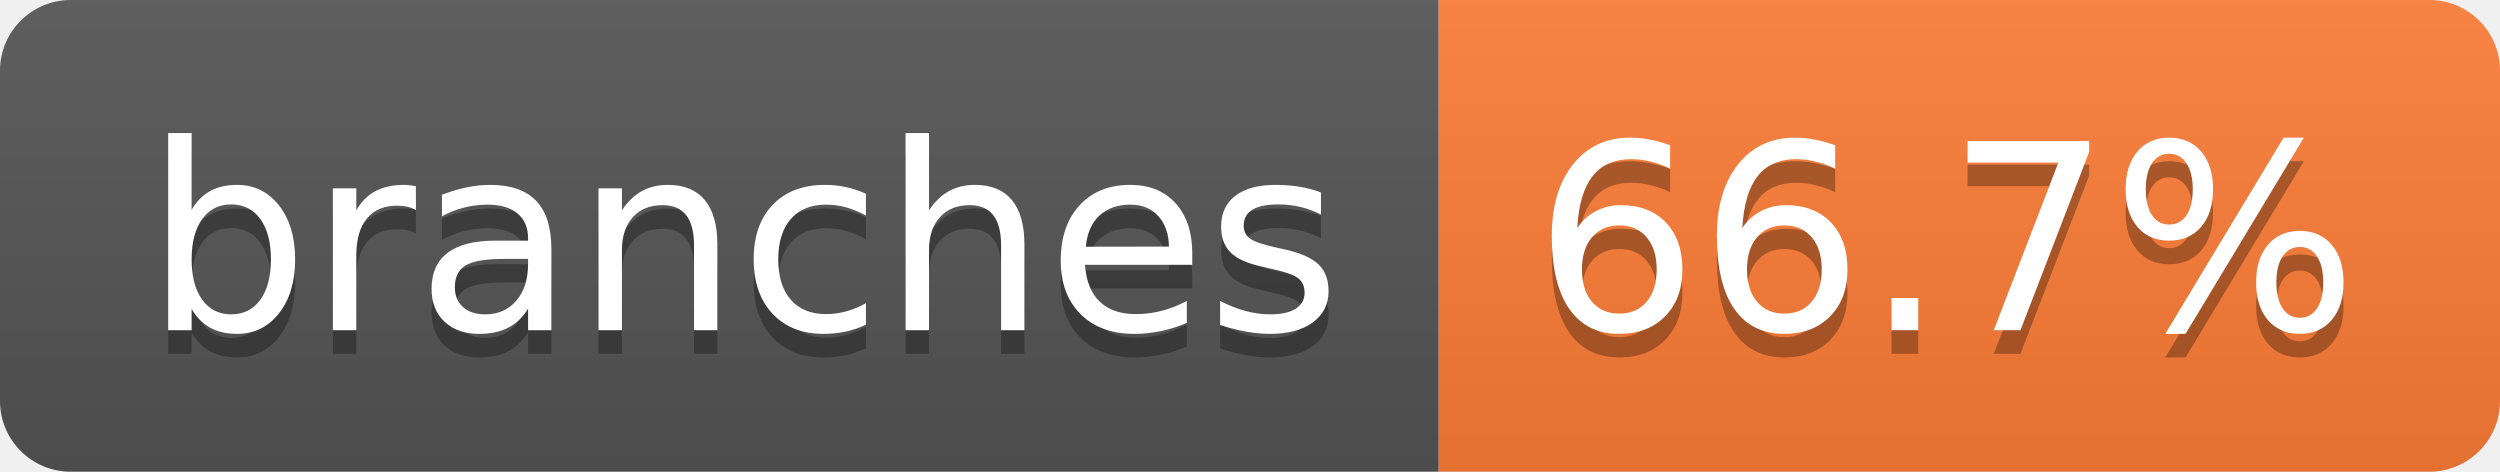
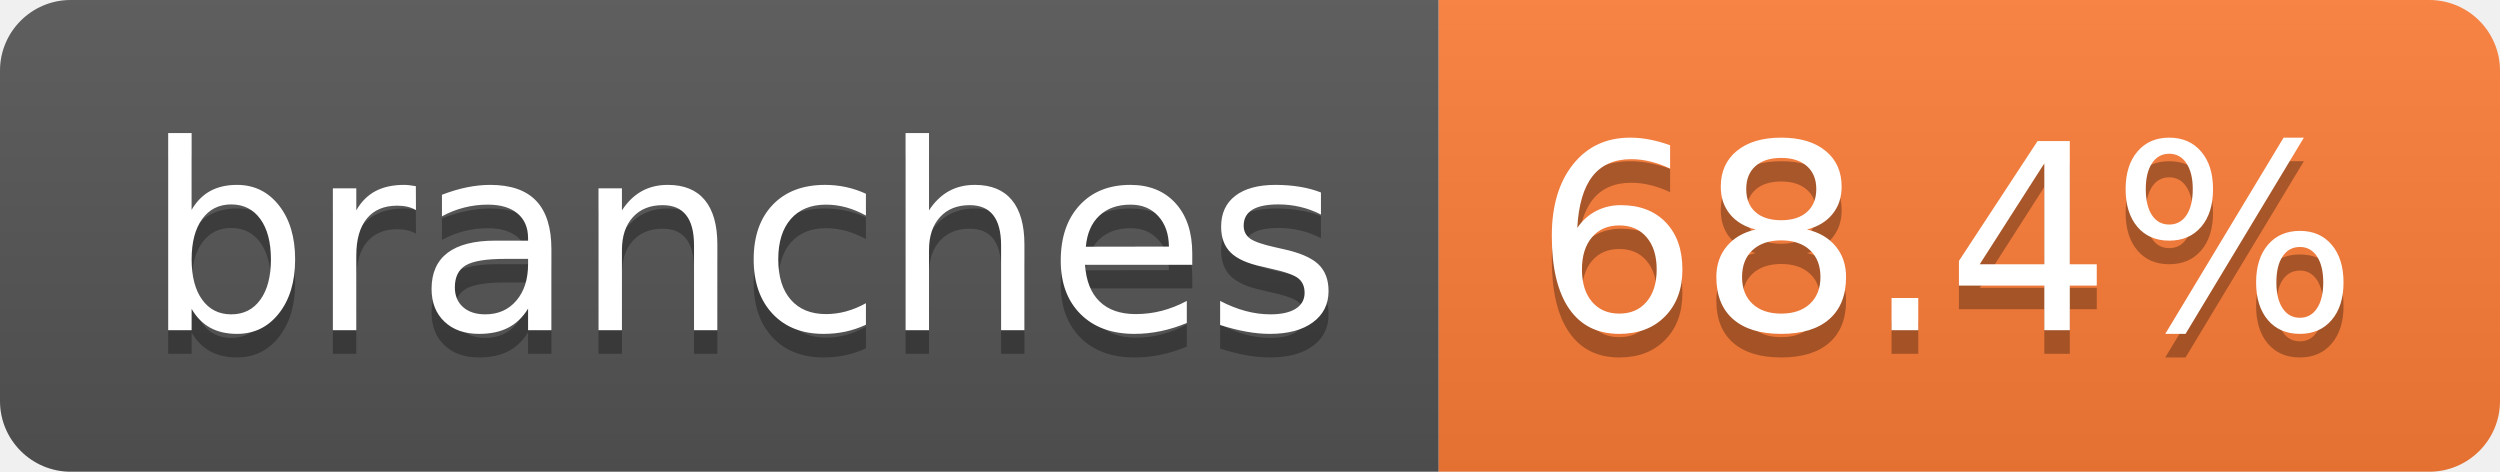
- <svg xmlns="http://www.w3.org/2000/svg" width="106" height="20" role="img" aria-label="branches: 66.7%">
+ <svg xmlns="http://www.w3.org/2000/svg" width="106" height="20" role="img" aria-label="branches: 68.4%">
  <linearGradient id="s" x2="0" y2="100%">
    <stop offset="0" stop-color="#bbb" stop-opacity=".1" />
    <stop offset="1" stop-opacity=".1" />
  </linearGradient>
  <clipPath id="r">
    <rect width="106" height="20" rx="3" fill="#fff" />
  </clipPath>
  <g clip-path="url(#r)">
    <rect width="61" height="20" fill="#555" />
    <rect x="61" width="45" height="20" fill="#fe7d37" />
    <rect width="106" height="20" fill="url(#s)" />
  </g>
  <g fill="#fff" text-anchor="middle" font-family="Verdana,Geneva,DejaVu Sans,sans-serif" text-rendering="geometricPrecision" font-size="110">
    <text aria-hidden="true" x="315" y="150" fill="#010101" fill-opacity=".3" transform="scale(.1)" textLength="507">branches</text>
    <text x="315" y="140" transform="scale(.1)" fill="#fff" textLength="507">branches</text>
-     <text aria-hidden="true" x="825" y="150" fill="#010101" fill-opacity=".3" transform="scale(.1)" textLength="350">66.7%</text>
-     <text x="825" y="140" transform="scale(.1)" fill="#fff" textLength="350">66.7%</text>
+     <text aria-hidden="true" x="825" y="150" fill="#010101" fill-opacity=".3" transform="scale(.1)" textLength="350">68.4%</text>
+     <text x="825" y="140" transform="scale(.1)" fill="#fff" textLength="350">68.4%</text>
  </g>
</svg>
